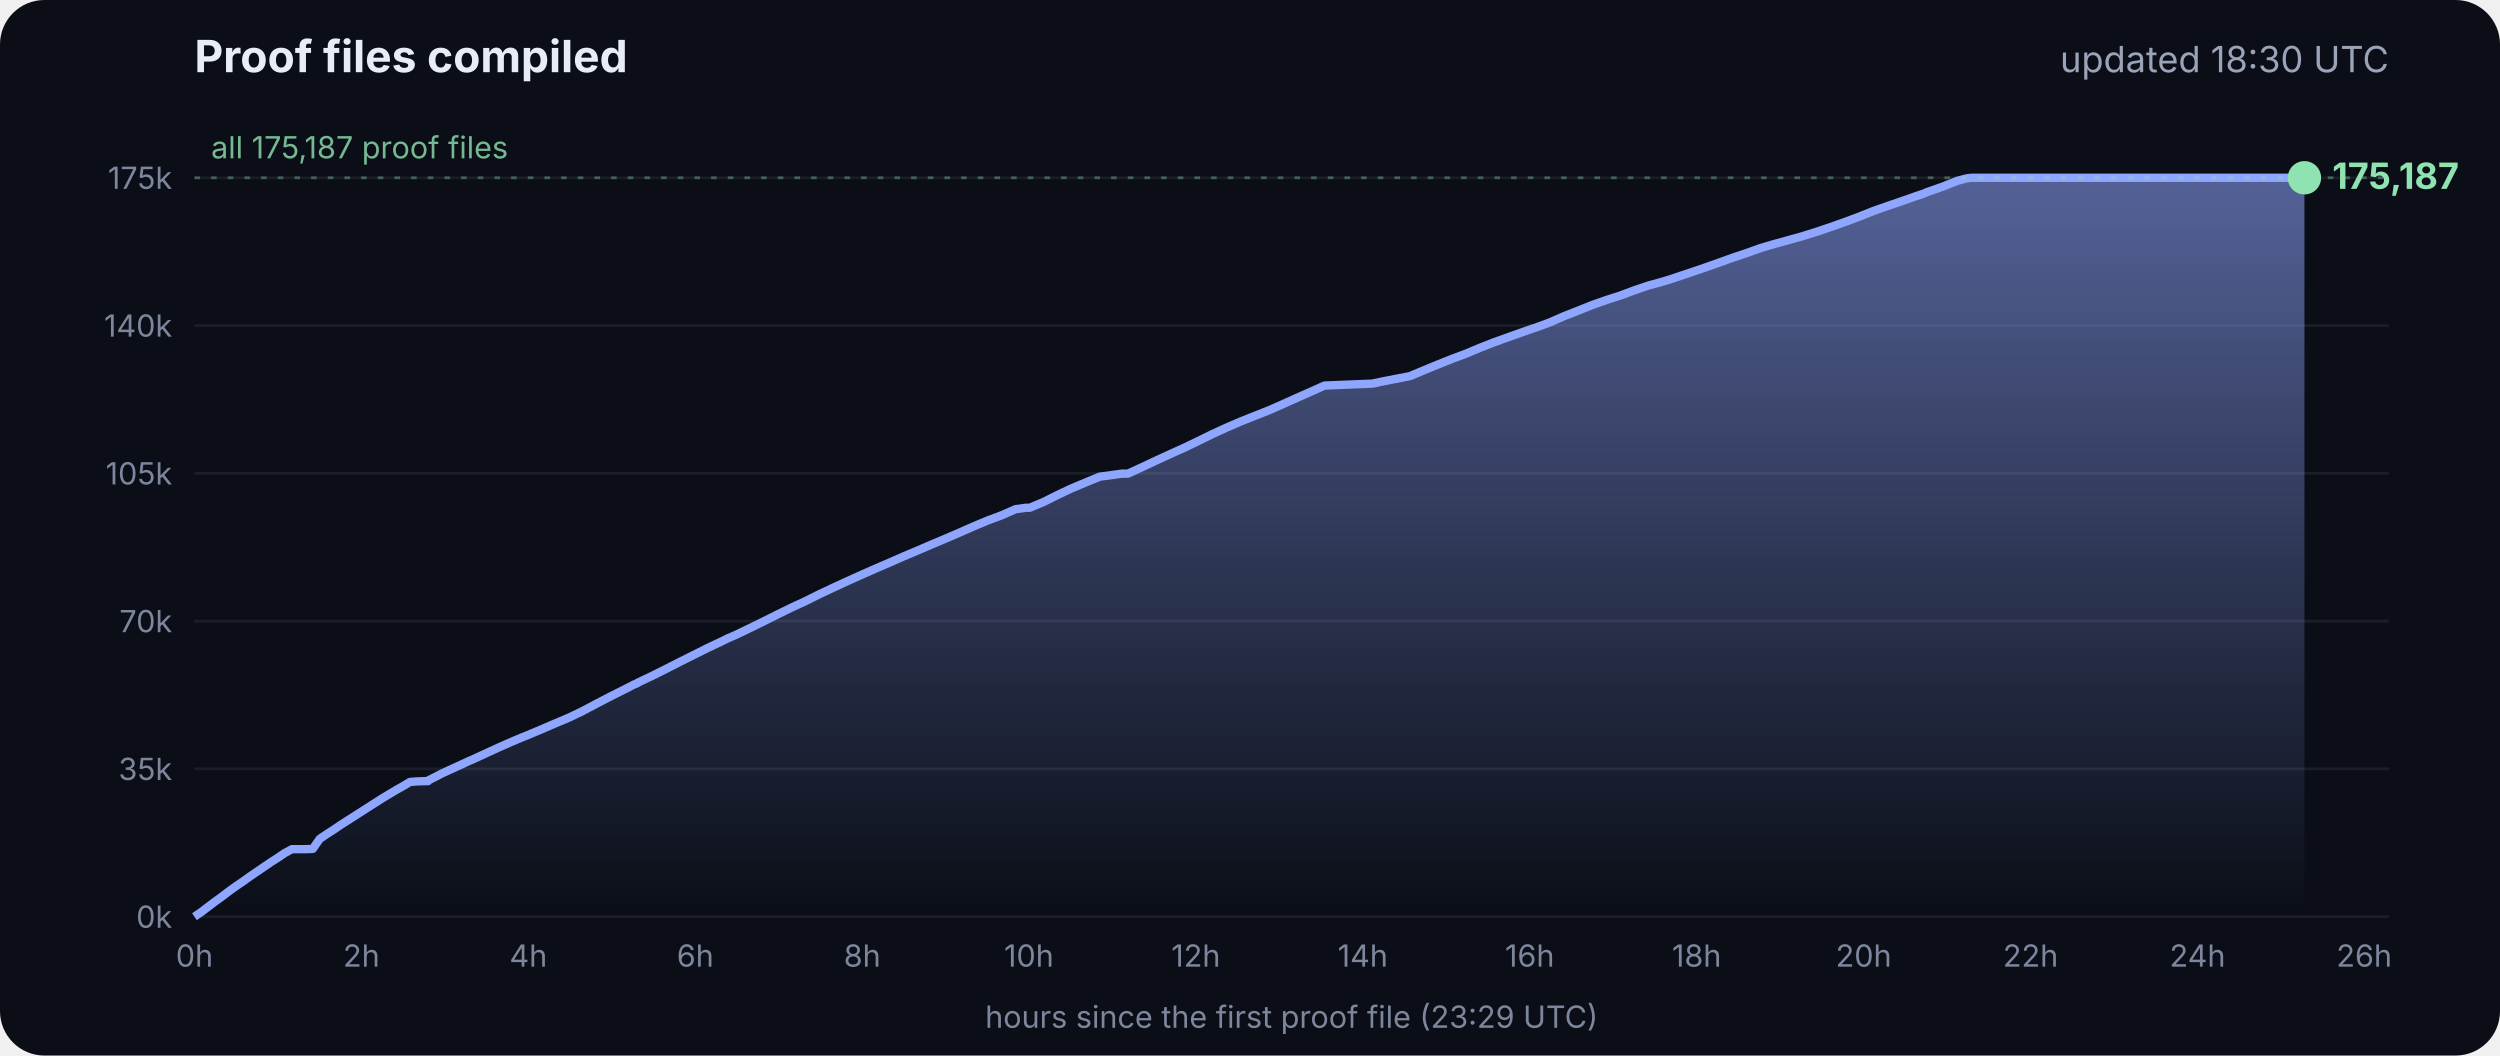
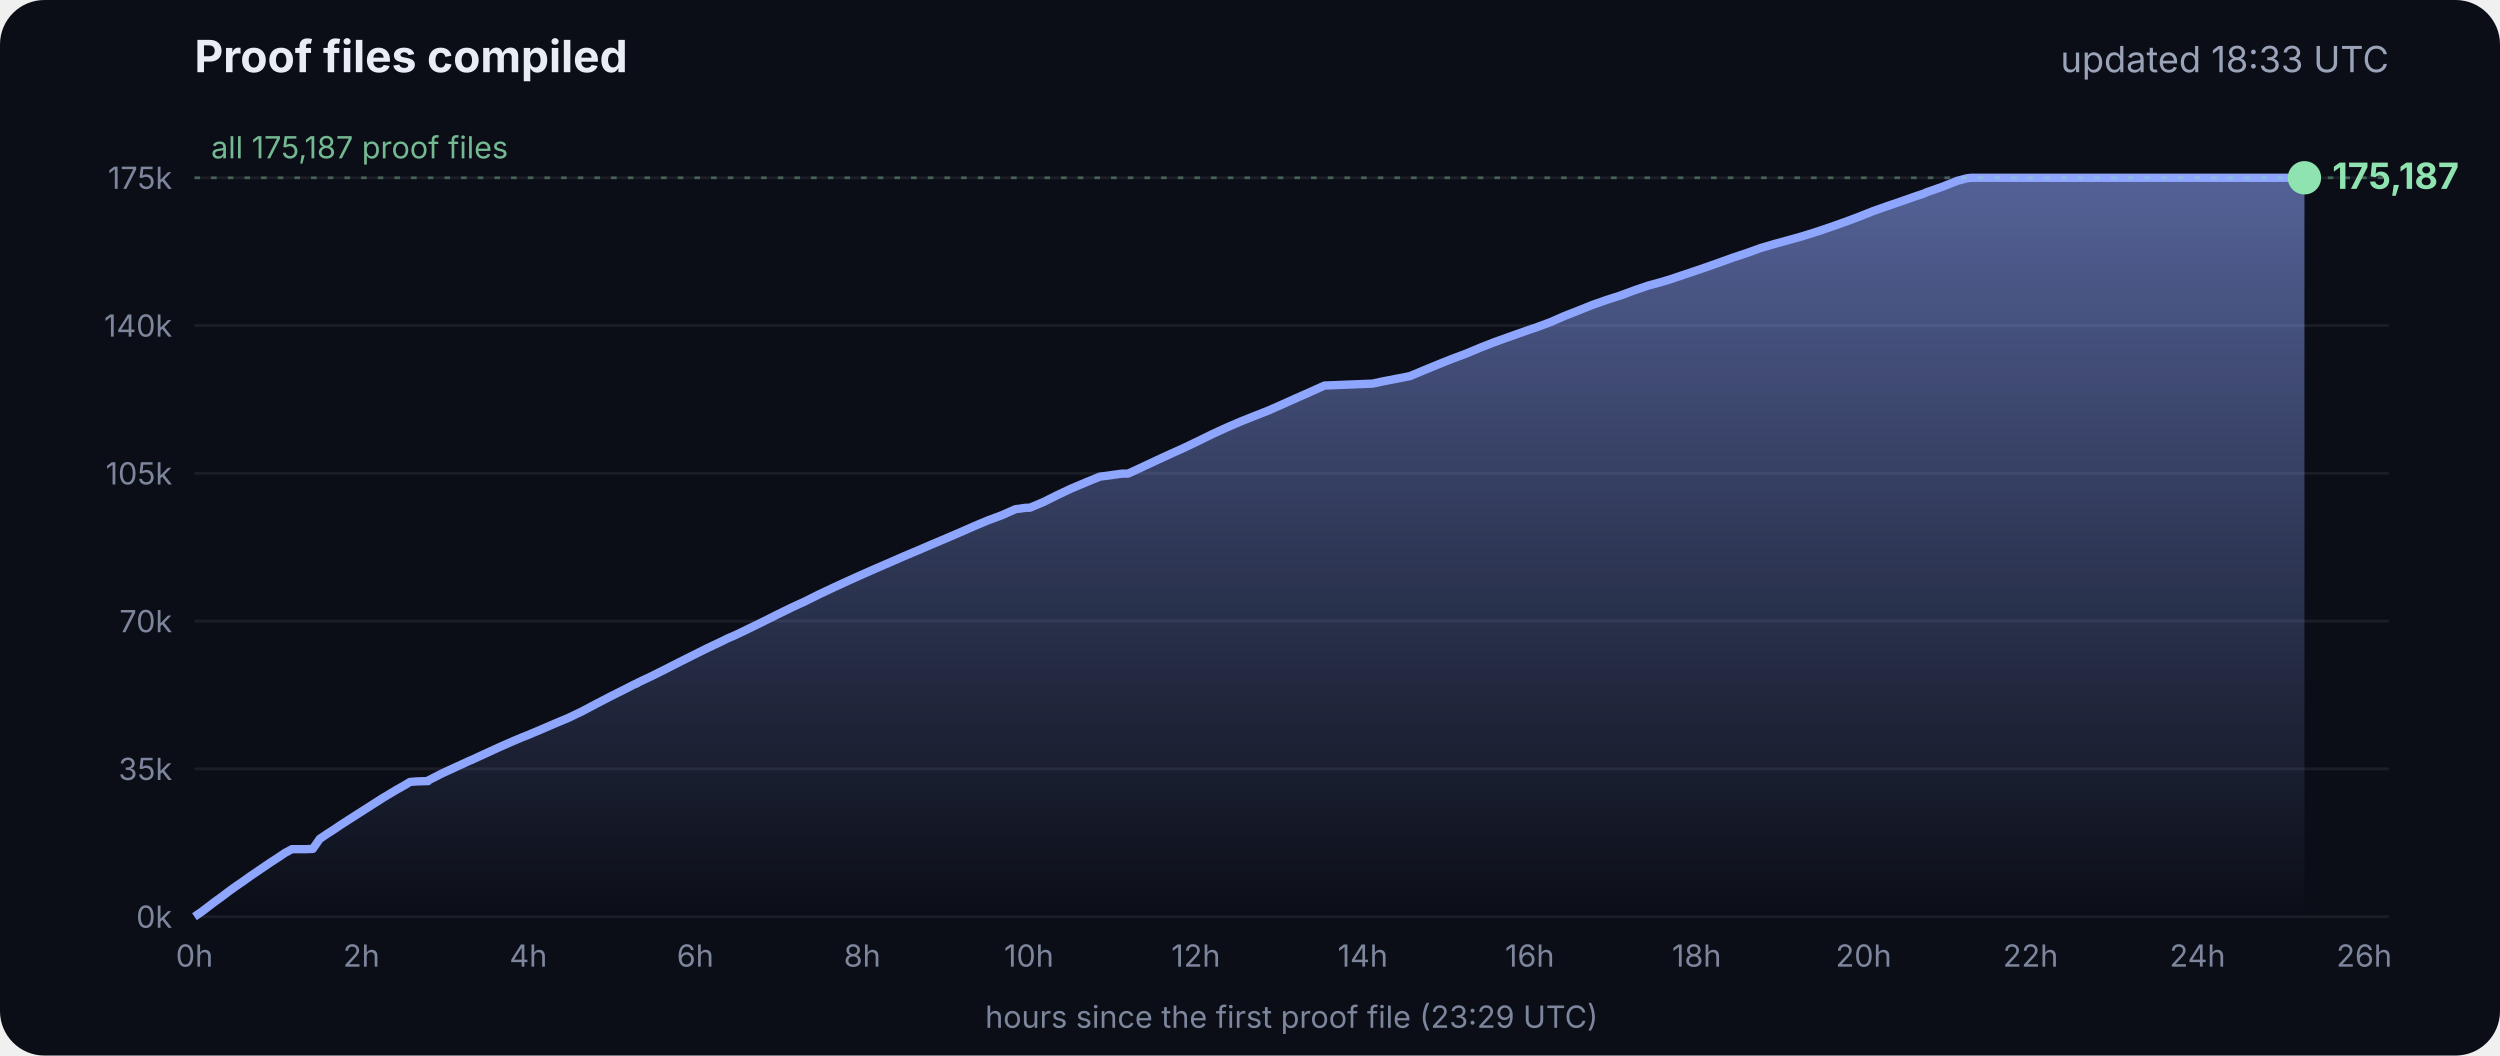
<svg xmlns="http://www.w3.org/2000/svg" viewBox="0 0 900 380" font-family="Inter, -apple-system, Segoe UI, sans-serif">
  <defs>
    <linearGradient id="g" x1="0" y1="0" x2="0" y2="1">
      <stop offset="0" stop-color="#8fa6ff" stop-opacity=".55" />
      <stop offset="1" stop-color="#8fa6ff" stop-opacity="0" />
    </linearGradient>
  </defs>
  <rect width="900" height="380" rx="16" fill="#0b0e17" />
  <text x="70" y="26" fill="#e8ecf5" font-size="16" font-weight="700">Proof files compiled</text>
-   <text x="860" y="26" fill="#9aa3b8" font-size="13" text-anchor="end">updated 18:30 UTC</text>
+   <text x="860" y="26" fill="#9aa3b8" font-size="13" text-anchor="end">updated 18:33 UTC</text>
  <line x1="70" x2="860" y1="330.0" y2="330.0" stroke="#ffffff" stroke-opacity=".07" />
  <text x="62" y="334.0" fill="#7d869c" font-size="11" text-anchor="end">0k</text>
  <line x1="70" x2="860" y1="276.8" y2="276.8" stroke="#ffffff" stroke-opacity=".07" />
  <text x="62" y="280.8" fill="#7d869c" font-size="11" text-anchor="end">35k</text>
  <line x1="70" x2="860" y1="223.6" y2="223.6" stroke="#ffffff" stroke-opacity=".07" />
  <text x="62" y="227.6" fill="#7d869c" font-size="11" text-anchor="end">70k</text>
  <line x1="70" x2="860" y1="170.4" y2="170.4" stroke="#ffffff" stroke-opacity=".07" />
  <text x="62" y="174.4" fill="#7d869c" font-size="11" text-anchor="end">105k</text>
  <line x1="70" x2="860" y1="117.2" y2="117.2" stroke="#ffffff" stroke-opacity=".07" />
  <text x="62" y="121.2" fill="#7d869c" font-size="11" text-anchor="end">140k</text>
  <line x1="70" x2="860" y1="64.0" y2="64.0" stroke="#ffffff" stroke-opacity=".07" />
  <text x="62" y="68.0" fill="#7d869c" font-size="11" text-anchor="end">175k</text>
  <text x="70.0" y="348" fill="#7d869c" font-size="11" text-anchor="middle">0h</text>
  <text x="130.1" y="348" fill="#7d869c" font-size="11" text-anchor="middle">2h</text>
  <text x="190.2" y="348" fill="#7d869c" font-size="11" text-anchor="middle">4h</text>
  <text x="250.3" y="348" fill="#7d869c" font-size="11" text-anchor="middle">6h</text>
  <text x="310.4" y="348" fill="#7d869c" font-size="11" text-anchor="middle">8h</text>
  <text x="370.4" y="348" fill="#7d869c" font-size="11" text-anchor="middle">10h</text>
  <text x="430.5" y="348" fill="#7d869c" font-size="11" text-anchor="middle">12h</text>
  <text x="490.6" y="348" fill="#7d869c" font-size="11" text-anchor="middle">14h</text>
  <text x="550.7" y="348" fill="#7d869c" font-size="11" text-anchor="middle">16h</text>
  <text x="610.8" y="348" fill="#7d869c" font-size="11" text-anchor="middle">18h</text>
  <text x="670.9" y="348" fill="#7d869c" font-size="11" text-anchor="middle">20h</text>
  <text x="731.0" y="348" fill="#7d869c" font-size="11" text-anchor="middle">22h</text>
  <text x="791.1" y="348" fill="#7d869c" font-size="11" text-anchor="middle">24h</text>
  <text x="851.1" y="348" fill="#7d869c" font-size="11" text-anchor="middle">26h</text>
  <polygon points="70.0,330.0 70.0,330.0 72.5,328.3 75.0,326.4 77.5,324.5 80.0,322.7 82.5,320.8 85.0,319.0 87.5,317.3 90.0,315.5 92.5,313.8 95.0,312.1 97.5,310.4 100.0,308.8 102.5,307.1 105.1,305.7 107.6,305.7 110.1,305.7 112.6,305.6 115.1,302.0 117.6,300.3 120.1,298.7 122.6,297.0 125.1,295.4 127.6,293.8 130.1,292.2 132.6,290.6 135.1,289.0 137.6,287.4 140.1,285.9 142.6,284.4 145.1,283.0 147.6,281.5 150.1,281.3 153.5,281.2 153.7,281.2 154.1,281.2 154.3,280.9 159.4,278.3 164.4,276.0 169.4,273.7 169.5,273.7 174.5,271.4 179.5,269.1 184.5,266.9 188.3,265.3 189.6,264.8 194.6,262.7 199.7,260.5 204.7,258.4 209.7,256.0 214.8,253.3 219.8,250.7 224.8,248.2 228.5,246.3 228.9,246.2 229.5,245.9 229.5,245.8 234.6,243.4 239.6,240.9 244.7,238.3 249.7,235.8 254.7,233.3 259.8,230.9 261.8,229.9 264.8,228.6 269.8,226.2 274.9,223.7 279.9,221.2 285.0,218.7 290.0,216.4 295.0,213.9 300.1,211.5 305.1,209.2 310.2,206.9 315.2,204.7 320.3,202.5 325.3,200.3 330.3,198.2 335.4,196.0 340.4,193.9 345.5,191.7 350.5,189.5 355.5,187.4 360.6,185.5 365.6,183.3 369.3,182.8 370.7,182.8 375.7,180.7 380.7,178.2 385.8,175.8 390.8,173.7 395.9,171.6 404.0,170.5 406.1,170.5 411.1,168.2 416.2,165.8 421.2,163.5 426.3,161.2 431.3,158.8 436.4,156.3 441.4,154.0 446.5,151.8 451.5,149.8 456.6,147.8 461.6,145.6 466.7,143.3 471.7,141.1 476.8,138.8 494.1,138.1 497.3,137.4 507.6,135.4 512.6,133.3 517.7,131.2 522.7,129.2 527.8,127.3 532.8,125.2 537.9,123.2 542.9,121.4 548.0,119.6 551.4,118.4 553.0,117.9 553.5,117.7 558.1,116.0 563.1,113.8 568.2,111.8 573.2,109.8 578.3,108.0 583.3,106.4 588.4,104.5 593.4,102.8 598.5,101.4 602.4,100.2 603.5,99.8 608.6,98.1 613.6,96.4 618.7,94.6 623.7,92.8 628.8,91.1 633.8,89.3 635.5,88.8 638.9,87.8 644.0,86.4 649.0,85.0 654.1,83.4 659.1,81.7 664.2,79.9 669.3,78.0 674.3,76.0 679.4,74.2 684.4,72.5 689.5,70.7 692.8,69.6 693.6,69.2 694.5,68.9 699.6,67.1 704.6,65.1 708.0,64.2 708.8,64.1 709.7,64.0 713.4,64.0 715.2,64.0 718.5,64.0 723.5,64.0 728.6,64.0 733.7,64.0 738.7,64.0 743.7,64.0 748.8,64.0 753.9,64.0 758.9,64.0 764.0,64.0 769.0,64.0 774.1,64.0 779.1,64.0 784.2,64.0 789.2,64.0 794.3,64.0 797.0,64.0 798.2,64.0 799.3,64.0 804.4,64.0 809.4,64.0 814.5,64.0 818.9,64.0 819.1,64.0 819.5,64.0 822.0,64.0 824.6,64.0 826.0,64.0 826.0,64.0 826.4,64.0 828.9,64.0 829.2,64.0 829.6,64.0 829.6,330.0" fill="url(#g)" />
  <polyline points="70.0,330.0 72.5,328.3 75.0,326.4 77.5,324.5 80.0,322.7 82.5,320.8 85.0,319.0 87.5,317.3 90.0,315.5 92.5,313.8 95.0,312.1 97.5,310.4 100.0,308.8 102.5,307.1 105.1,305.7 107.6,305.7 110.1,305.7 112.6,305.6 115.1,302.0 117.6,300.3 120.1,298.7 122.6,297.0 125.1,295.4 127.6,293.8 130.1,292.2 132.6,290.6 135.1,289.0 137.6,287.4 140.1,285.9 142.6,284.4 145.1,283.0 147.6,281.5 150.1,281.3 153.5,281.2 153.7,281.2 154.1,281.2 154.3,280.9 159.4,278.3 164.4,276.0 169.4,273.7 169.5,273.7 174.5,271.4 179.5,269.1 184.5,266.9 188.3,265.3 189.6,264.8 194.6,262.7 199.7,260.5 204.7,258.4 209.7,256.0 214.8,253.3 219.8,250.7 224.8,248.2 228.5,246.3 228.9,246.2 229.5,245.9 229.5,245.8 234.6,243.4 239.6,240.9 244.7,238.3 249.7,235.8 254.7,233.3 259.8,230.9 261.8,229.9 264.8,228.6 269.8,226.2 274.9,223.7 279.9,221.2 285.0,218.7 290.0,216.4 295.0,213.9 300.1,211.5 305.1,209.2 310.2,206.9 315.2,204.7 320.3,202.5 325.3,200.3 330.3,198.2 335.4,196.0 340.4,193.9 345.5,191.7 350.5,189.5 355.5,187.4 360.6,185.5 365.6,183.3 369.3,182.8 370.7,182.8 375.7,180.7 380.7,178.2 385.8,175.8 390.8,173.7 395.9,171.6 404.0,170.5 406.1,170.5 411.1,168.2 416.2,165.8 421.2,163.5 426.3,161.2 431.3,158.8 436.4,156.3 441.4,154.0 446.5,151.8 451.5,149.8 456.6,147.8 461.6,145.6 466.7,143.3 471.7,141.1 476.8,138.8 494.1,138.1 497.3,137.4 507.6,135.4 512.6,133.3 517.7,131.2 522.7,129.2 527.8,127.3 532.8,125.2 537.9,123.2 542.9,121.4 548.0,119.6 551.4,118.4 553.0,117.9 553.5,117.7 558.1,116.0 563.1,113.8 568.2,111.8 573.2,109.8 578.3,108.0 583.3,106.4 588.4,104.5 593.4,102.8 598.5,101.4 602.4,100.2 603.5,99.8 608.6,98.1 613.6,96.4 618.7,94.6 623.7,92.8 628.8,91.1 633.8,89.3 635.5,88.8 638.9,87.8 644.0,86.4 649.0,85.0 654.1,83.4 659.1,81.7 664.2,79.9 669.3,78.0 674.3,76.0 679.4,74.2 684.4,72.5 689.5,70.7 692.8,69.6 693.6,69.2 694.5,68.9 699.6,67.1 704.6,65.1 708.0,64.2 708.8,64.1 709.7,64.0 713.4,64.0 715.2,64.0 718.5,64.0 723.5,64.0 728.6,64.0 733.7,64.0 738.7,64.0 743.7,64.0 748.8,64.0 753.9,64.0 758.9,64.0 764.0,64.0 769.0,64.0 774.1,64.0 779.1,64.0 784.2,64.0 789.2,64.0 794.3,64.0 797.0,64.0 798.2,64.0 799.3,64.0 804.4,64.0 809.4,64.0 814.5,64.0 818.9,64.0 819.1,64.0 819.5,64.0 822.0,64.0 824.6,64.0 826.0,64.0 826.0,64.0 826.4,64.0 828.9,64.0 829.2,64.0 829.6,64.0" fill="none" stroke="#8fa6ff" stroke-width="3" stroke-linejoin="round" />
  <circle cx="829.6" cy="64.0" r="6" fill="#8fe3b0" />
  <text x="839.6" y="68.0" fill="#8fe3b0" font-size="13" font-weight="700">175,187</text>
  <line x1="70" x2="860" y1="64.0" y2="64.0" stroke="#8fe3b0" stroke-opacity=".35" stroke-dasharray="2 4" />
  <text x="76" y="57.0" fill="#8fe3b0" fill-opacity=".8" font-size="11">all 175,187 proof files</text>
  <text x="465" y="370" fill="#7d869c" font-size="11" text-anchor="middle">hours since the first proof file (23:29 UTC)</text>
</svg>
